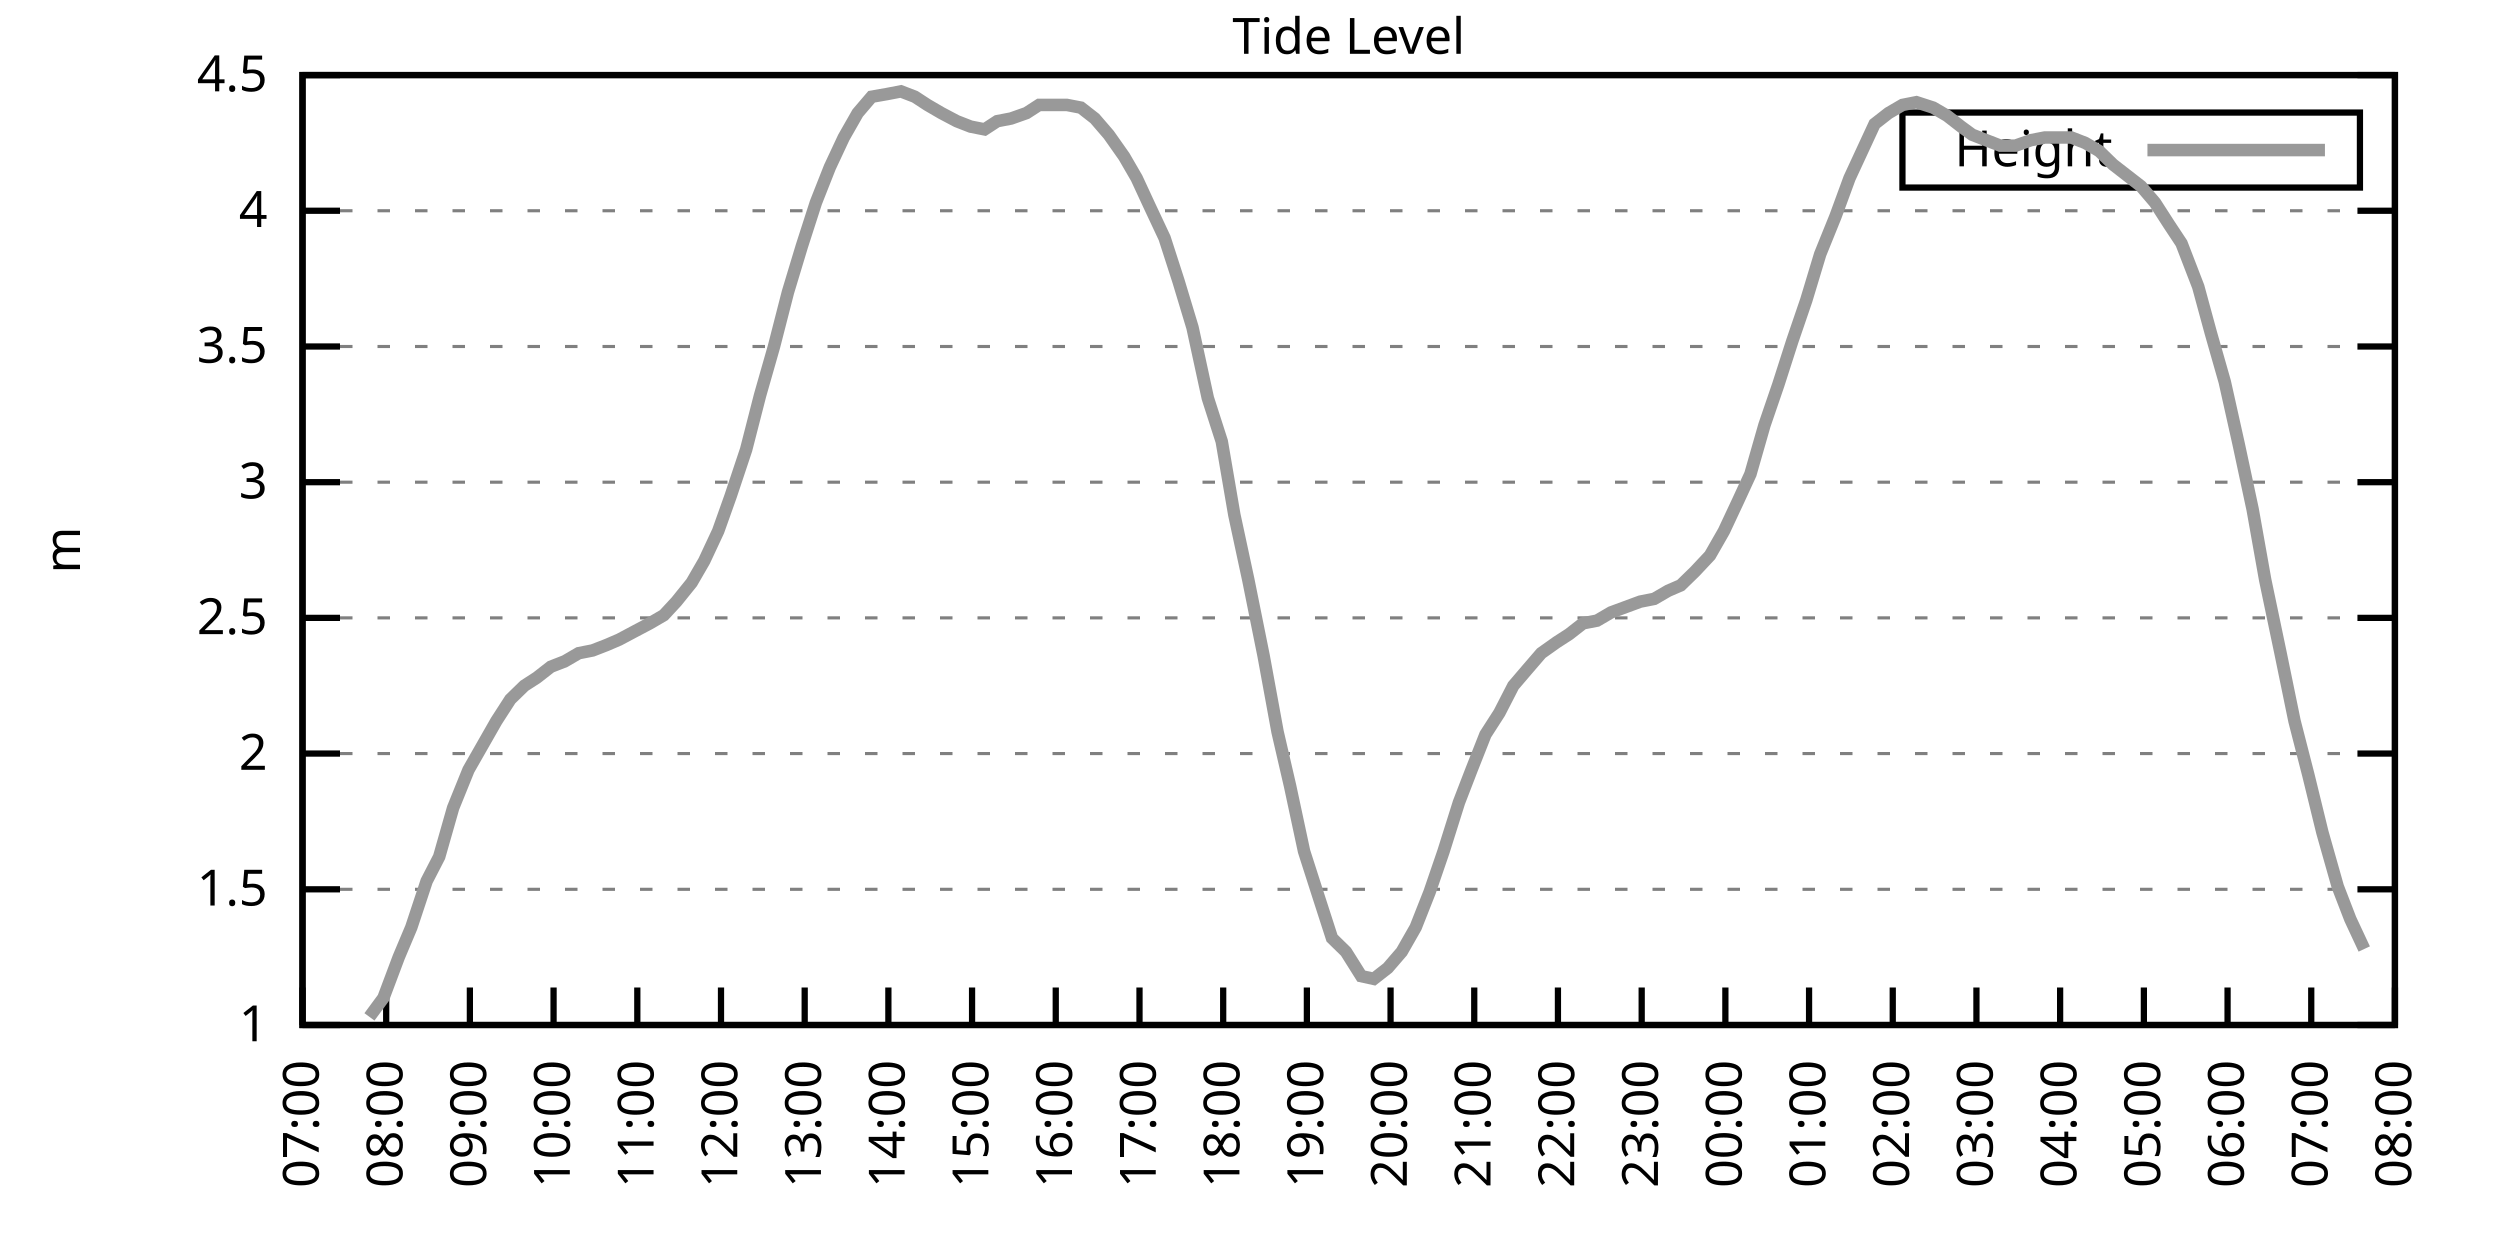
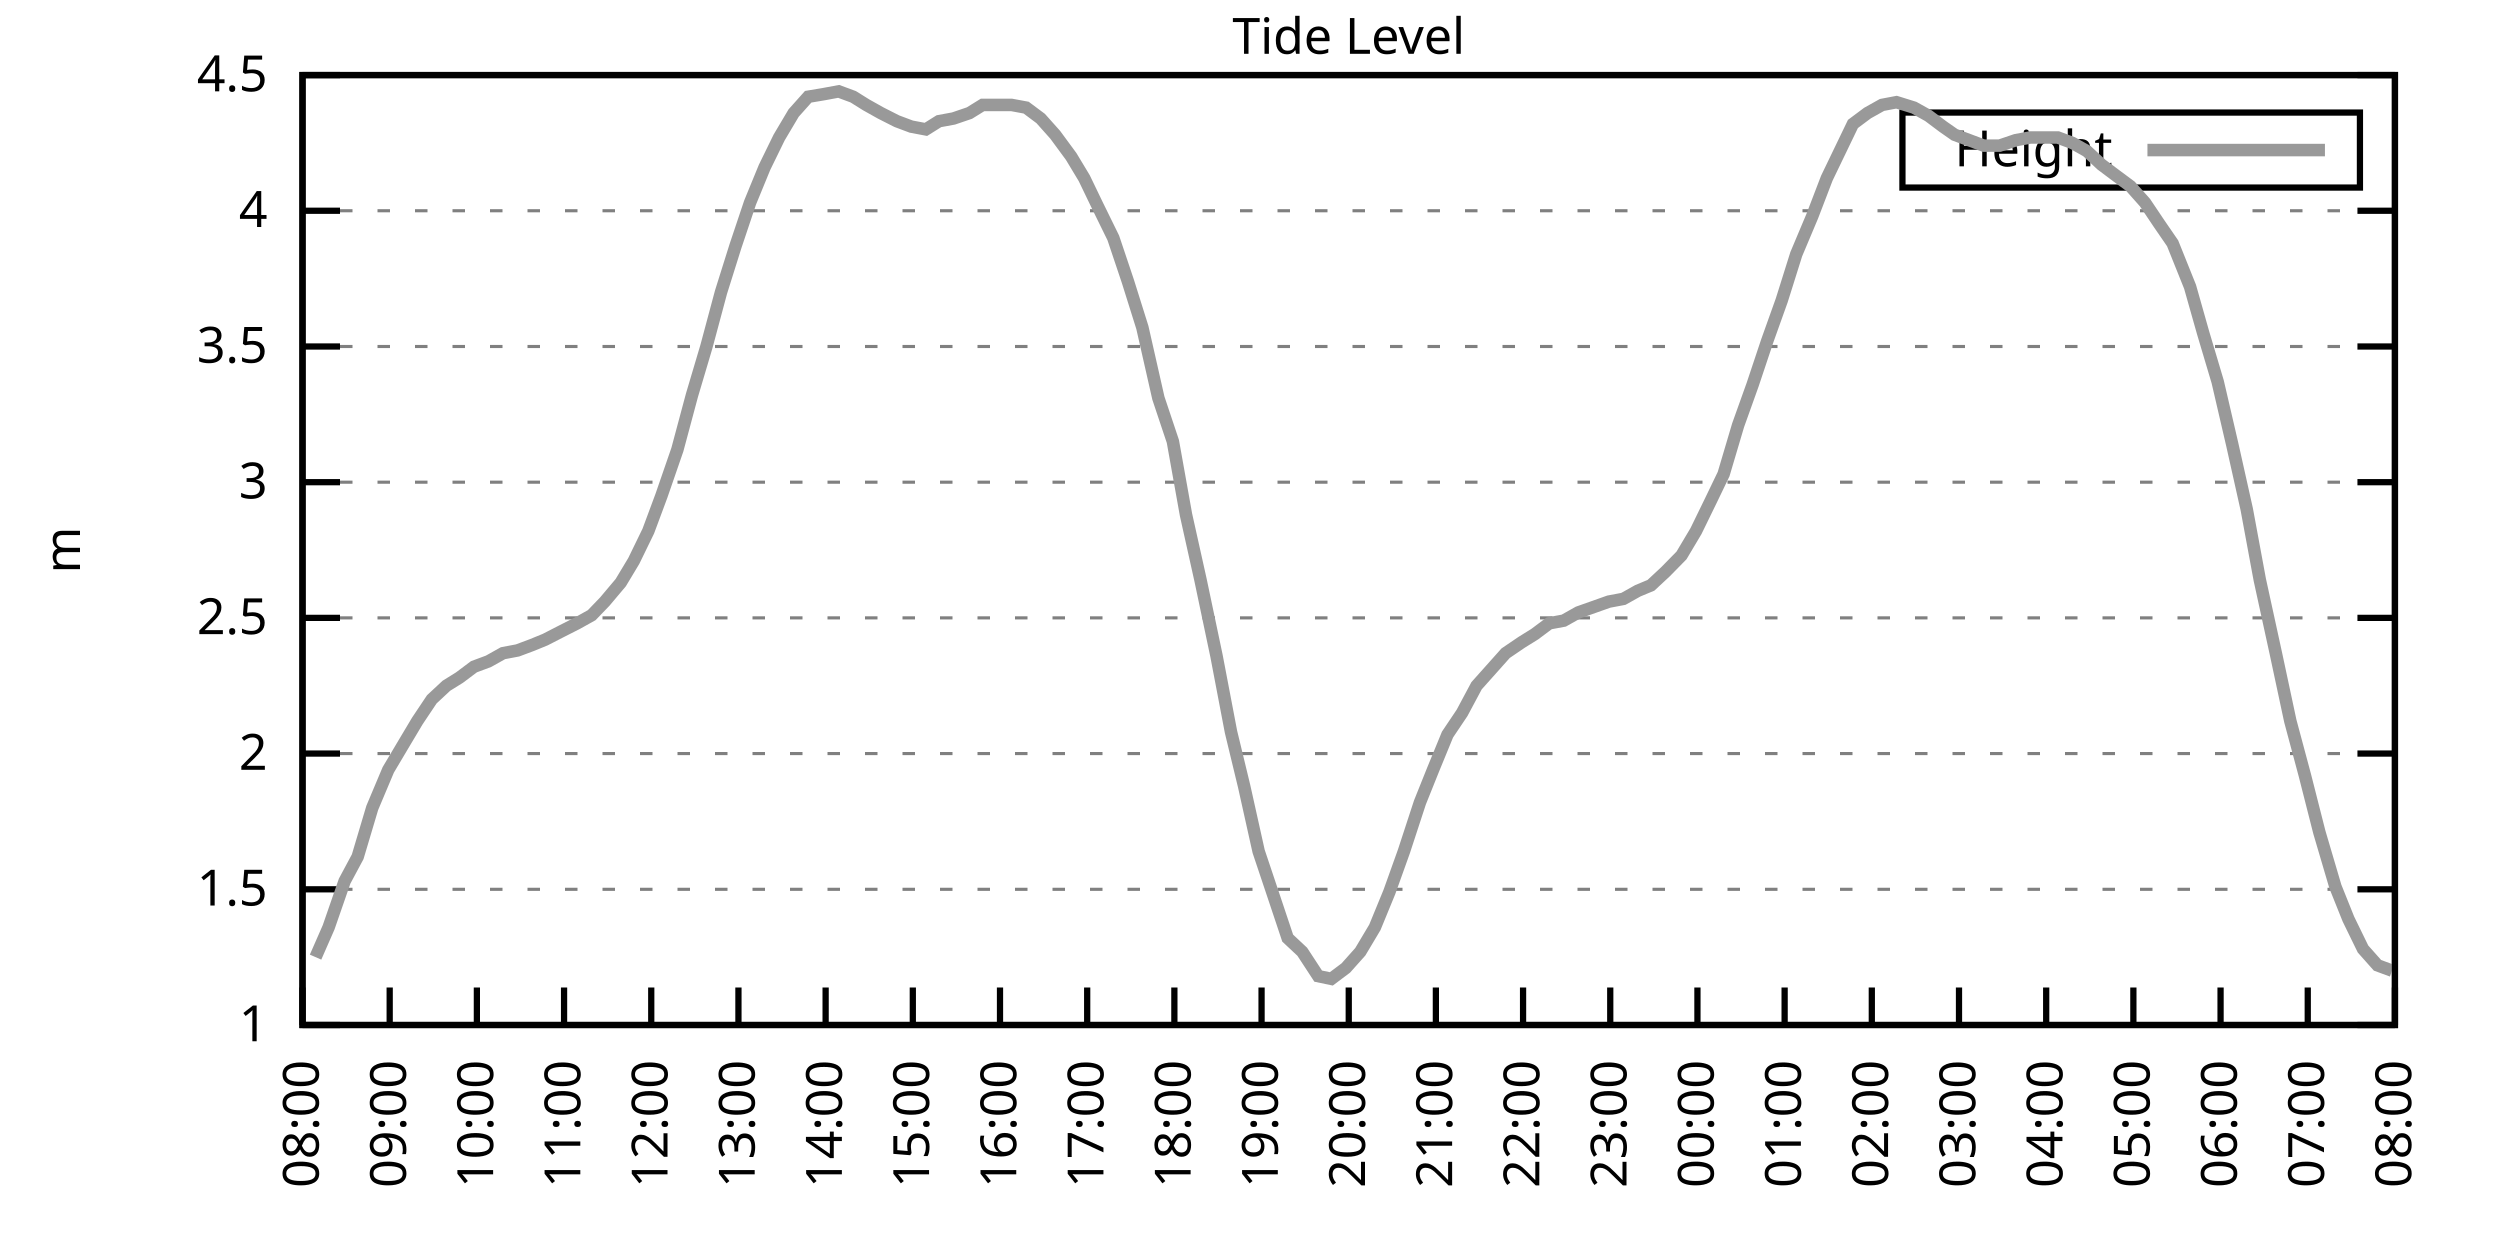
<svg xmlns="http://www.w3.org/2000/svg" xmlns:xlink="http://www.w3.org/1999/xlink" width="400" height="200" viewBox="0 0 400 200">
  <g id="gnuplot_canvas">
    <rect x="0" y="0" width="400" height="200" fill="none" />
    <defs>
      <circle id="gpDot" r="0.5" stroke-width="0.5" stroke="currentColor" />
      <path id="gpPt0" stroke-width="0.333" stroke="currentColor" d="M-1,0 h2 M0,-1 v2" />
      <path id="gpPt1" stroke-width="0.333" stroke="currentColor" d="M-1,-1 L1,1 M1,-1 L-1,1" />
      <path id="gpPt2" stroke-width="0.333" stroke="currentColor" d="M-1,0 L1,0 M0,-1 L0,1 M-1,-1 L1,1 M-1,1 L1,-1" />
      <rect id="gpPt3" stroke-width="0.333" stroke="currentColor" x="-1" y="-1" width="2" height="2" />
      <rect id="gpPt4" stroke-width="0.333" stroke="currentColor" fill="currentColor" x="-1" y="-1" width="2" height="2" />
      <circle id="gpPt5" stroke-width="0.333" stroke="currentColor" cx="0" cy="0" r="1" />
      <use xlink:href="#gpPt5" id="gpPt6" fill="currentColor" stroke="none" />
      <path id="gpPt7" stroke-width="0.333" stroke="currentColor" d="M0,-1.33 L-1.33,0.67 L1.33,0.67 z" />
      <use xlink:href="#gpPt7" id="gpPt8" fill="currentColor" stroke="none" />
      <use xlink:href="#gpPt7" id="gpPt9" stroke="currentColor" transform="rotate(180)" />
      <use xlink:href="#gpPt9" id="gpPt10" fill="currentColor" stroke="none" />
      <use xlink:href="#gpPt3" id="gpPt11" stroke="currentColor" transform="rotate(45)" />
      <use xlink:href="#gpPt11" id="gpPt12" fill="currentColor" stroke="none" />
      <path id="gpPt13" stroke-width="0.333" stroke="currentColor" d="M0,1.330 L1.265,0.411 L0.782,-1.067 L-0.782,-1.076 L-1.265,0.411 z" />
      <use xlink:href="#gpPt13" id="gpPt14" fill="currentColor" stroke="none" />
      <filter id="textbox" filterUnits="objectBoundingBox" x="0" y="0" height="1" width="1">
        <feFlood flood-color="white" flood-opacity="1" result="bgnd" />
        <feComposite in="SourceGraphic" in2="bgnd" operator="atop" />
      </filter>
      <filter id="greybox" filterUnits="objectBoundingBox" x="0" y="0" height="1" width="1">
        <feFlood flood-color="lightgrey" flood-opacity="1" result="grey" />
        <feComposite in="SourceGraphic" in2="grey" operator="atop" />
      </filter>
    </defs>
    <g fill="none" color="white" stroke="currentColor" stroke-width="1.00" stroke-linecap="butt" stroke-linejoin="miter">
</g>
    <g fill="none" color="black" stroke="currentColor" stroke-width="1.00" stroke-linecap="butt" stroke-linejoin="miter">
      <g stroke="none" shape-rendering="crispEdges">
        <polygon fill="rgb(255, 255, 255)" points="48.40,164.00 383.18,164.00 383.18,12.02 48.40,12.02 " />
      </g>
    </g>
    <g fill="none" color="black" stroke="currentColor" stroke-width="1.00" stroke-linecap="butt" stroke-linejoin="miter">
</g>
    <g fill="none" color="black" stroke="black" stroke-width="0.50" stroke-linecap="butt" stroke-linejoin="miter">
</g>
    <g fill="none" color="gray" stroke="currentColor" stroke-width="0.50" stroke-linecap="butt" stroke-linejoin="miter">
      <path stroke="gray" stroke-dasharray="2,4" class="gridline" d="M48.40,164.00 L383.19,164.00  " />
    </g>
    <g fill="none" color="gray" stroke="gray" stroke-width="1.00" stroke-linecap="butt" stroke-linejoin="miter">
</g>
    <g fill="none" color="black" stroke="currentColor" stroke-width="1.00" stroke-linecap="butt" stroke-linejoin="miter">
      <path stroke="black" d="M48.40,164.00 L54.40,164.00 M383.19,164.00 L377.19,164.00  " />
      <g transform="translate(42.80,166.60)" stroke="none" fill="black" font-family="Sans" font-size="8.00" text-anchor="end">
        <text>
          <tspan font-family="Sans"> 1</tspan>
        </text>
      </g>
    </g>
    <g fill="none" color="black" stroke="currentColor" stroke-width="1.00" stroke-linecap="butt" stroke-linejoin="miter">
</g>
    <g fill="none" color="black" stroke="black" stroke-width="0.50" stroke-linecap="butt" stroke-linejoin="miter">
</g>
    <g fill="none" color="gray" stroke="currentColor" stroke-width="0.50" stroke-linecap="butt" stroke-linejoin="miter">
      <path stroke="gray" stroke-dasharray="2,4" class="gridline" d="M48.40,142.29 L383.19,142.29  " />
    </g>
    <g fill="none" color="gray" stroke="gray" stroke-width="1.00" stroke-linecap="butt" stroke-linejoin="miter">
</g>
    <g fill="none" color="black" stroke="currentColor" stroke-width="1.00" stroke-linecap="butt" stroke-linejoin="miter">
      <path stroke="black" d="M48.40,142.29 L54.40,142.29 M383.19,142.29 L377.19,142.29  " />
      <g transform="translate(42.80,144.89)" stroke="none" fill="black" font-family="Sans" font-size="8.00" text-anchor="end">
        <text>
          <tspan font-family="Sans"> 1.5</tspan>
        </text>
      </g>
    </g>
    <g fill="none" color="black" stroke="currentColor" stroke-width="1.00" stroke-linecap="butt" stroke-linejoin="miter">
</g>
    <g fill="none" color="black" stroke="black" stroke-width="0.50" stroke-linecap="butt" stroke-linejoin="miter">
</g>
    <g fill="none" color="gray" stroke="currentColor" stroke-width="0.50" stroke-linecap="butt" stroke-linejoin="miter">
      <path stroke="gray" stroke-dasharray="2,4" class="gridline" d="M48.40,120.57 L383.19,120.57  " />
    </g>
    <g fill="none" color="gray" stroke="gray" stroke-width="1.00" stroke-linecap="butt" stroke-linejoin="miter">
</g>
    <g fill="none" color="black" stroke="currentColor" stroke-width="1.00" stroke-linecap="butt" stroke-linejoin="miter">
      <path stroke="black" d="M48.40,120.57 L54.40,120.57 M383.19,120.57 L377.19,120.57  " />
      <g transform="translate(42.80,123.17)" stroke="none" fill="black" font-family="Sans" font-size="8.00" text-anchor="end">
        <text>
          <tspan font-family="Sans"> 2</tspan>
        </text>
      </g>
    </g>
    <g fill="none" color="black" stroke="currentColor" stroke-width="1.00" stroke-linecap="butt" stroke-linejoin="miter">
</g>
    <g fill="none" color="black" stroke="black" stroke-width="0.50" stroke-linecap="butt" stroke-linejoin="miter">
</g>
    <g fill="none" color="gray" stroke="currentColor" stroke-width="0.50" stroke-linecap="butt" stroke-linejoin="miter">
      <path stroke="gray" stroke-dasharray="2,4" class="gridline" d="M48.40,98.86 L383.19,98.86  " />
    </g>
    <g fill="none" color="gray" stroke="gray" stroke-width="1.00" stroke-linecap="butt" stroke-linejoin="miter">
</g>
    <g fill="none" color="black" stroke="currentColor" stroke-width="1.00" stroke-linecap="butt" stroke-linejoin="miter">
      <path stroke="black" d="M48.40,98.86 L54.40,98.86 M383.19,98.86 L377.19,98.86  " />
      <g transform="translate(42.80,101.46)" stroke="none" fill="black" font-family="Sans" font-size="8.00" text-anchor="end">
        <text>
          <tspan font-family="Sans"> 2.5</tspan>
        </text>
      </g>
    </g>
    <g fill="none" color="black" stroke="currentColor" stroke-width="1.00" stroke-linecap="butt" stroke-linejoin="miter">
</g>
    <g fill="none" color="black" stroke="black" stroke-width="0.50" stroke-linecap="butt" stroke-linejoin="miter">
</g>
    <g fill="none" color="gray" stroke="currentColor" stroke-width="0.50" stroke-linecap="butt" stroke-linejoin="miter">
      <path stroke="gray" stroke-dasharray="2,4" class="gridline" d="M48.40,77.15 L383.19,77.15  " />
    </g>
    <g fill="none" color="gray" stroke="gray" stroke-width="1.00" stroke-linecap="butt" stroke-linejoin="miter">
</g>
    <g fill="none" color="black" stroke="currentColor" stroke-width="1.00" stroke-linecap="butt" stroke-linejoin="miter">
      <path stroke="black" d="M48.40,77.15 L54.40,77.15 M383.19,77.15 L377.19,77.15  " />
      <g transform="translate(42.80,79.75)" stroke="none" fill="black" font-family="Sans" font-size="8.00" text-anchor="end">
        <text>
          <tspan font-family="Sans"> 3</tspan>
        </text>
      </g>
    </g>
    <g fill="none" color="black" stroke="currentColor" stroke-width="1.00" stroke-linecap="butt" stroke-linejoin="miter">
</g>
    <g fill="none" color="black" stroke="black" stroke-width="0.50" stroke-linecap="butt" stroke-linejoin="miter">
</g>
    <g fill="none" color="gray" stroke="currentColor" stroke-width="0.50" stroke-linecap="butt" stroke-linejoin="miter">
      <path stroke="gray" stroke-dasharray="2,4" class="gridline" d="M48.40,55.44 L383.19,55.44  " />
    </g>
    <g fill="none" color="gray" stroke="gray" stroke-width="1.00" stroke-linecap="butt" stroke-linejoin="miter">
</g>
    <g fill="none" color="black" stroke="currentColor" stroke-width="1.00" stroke-linecap="butt" stroke-linejoin="miter">
      <path stroke="black" d="M48.40,55.44 L54.40,55.44 M383.19,55.44 L377.19,55.44  " />
      <g transform="translate(42.80,58.04)" stroke="none" fill="black" font-family="Sans" font-size="8.00" text-anchor="end">
        <text>
          <tspan font-family="Sans"> 3.5</tspan>
        </text>
      </g>
    </g>
    <g fill="none" color="black" stroke="currentColor" stroke-width="1.00" stroke-linecap="butt" stroke-linejoin="miter">
</g>
    <g fill="none" color="black" stroke="black" stroke-width="0.50" stroke-linecap="butt" stroke-linejoin="miter">
</g>
    <g fill="none" color="gray" stroke="currentColor" stroke-width="0.50" stroke-linecap="butt" stroke-linejoin="miter">
      <path stroke="gray" stroke-dasharray="2,4" class="gridline" d="M48.40,33.72 L383.19,33.72  " />
    </g>
    <g fill="none" color="gray" stroke="gray" stroke-width="1.00" stroke-linecap="butt" stroke-linejoin="miter">
</g>
    <g fill="none" color="black" stroke="currentColor" stroke-width="1.00" stroke-linecap="butt" stroke-linejoin="miter">
      <path stroke="black" d="M48.40,33.72 L54.40,33.72 M383.19,33.72 L377.19,33.72  " />
      <g transform="translate(42.80,36.32)" stroke="none" fill="black" font-family="Sans" font-size="8.00" text-anchor="end">
        <text>
          <tspan font-family="Sans"> 4</tspan>
        </text>
      </g>
    </g>
    <g fill="none" color="black" stroke="currentColor" stroke-width="1.00" stroke-linecap="butt" stroke-linejoin="miter">
</g>
    <g fill="none" color="black" stroke="black" stroke-width="0.50" stroke-linecap="butt" stroke-linejoin="miter">
</g>
    <g fill="none" color="gray" stroke="currentColor" stroke-width="0.50" stroke-linecap="butt" stroke-linejoin="miter">
      <path stroke="gray" stroke-dasharray="2,4" class="gridline" d="M48.40,12.01 L383.19,12.01  " />
    </g>
    <g fill="none" color="gray" stroke="gray" stroke-width="1.00" stroke-linecap="butt" stroke-linejoin="miter">
</g>
    <g fill="none" color="black" stroke="currentColor" stroke-width="1.00" stroke-linecap="butt" stroke-linejoin="miter">
      <path stroke="black" d="M48.40,12.01 L54.40,12.01 M383.19,12.01 L377.19,12.01  " />
      <g transform="translate(42.80,14.61)" stroke="none" fill="black" font-family="Sans" font-size="8.00" text-anchor="end">
        <text>
          <tspan font-family="Sans"> 4.5</tspan>
        </text>
      </g>
    </g>
    <g fill="none" color="black" stroke="currentColor" stroke-width="1.00" stroke-linecap="butt" stroke-linejoin="miter">
      <path stroke="black" d="M48.40,164.00 L48.40,158.00  " />
      <g transform="translate(51.00,169.60) rotate(270.00)" stroke="none" fill="black" font-family="Sans" font-size="8.00" text-anchor="end">
        <text>
-           <tspan font-family="Sans">07:00</tspan>
-         </text>
-       </g>
-     </g>
-     <g fill="none" color="black" stroke="currentColor" stroke-width="1.00" stroke-linecap="butt" stroke-linejoin="miter">
-       <path stroke="black" d="M61.79,164.00 L61.79,158.00  " />
-       <g transform="translate(64.39,169.60) rotate(270.00)" stroke="none" fill="black" font-family="Sans" font-size="8.00" text-anchor="end">
-         <text>
          <tspan font-family="Sans">08:00</tspan>
        </text>
      </g>
    </g>
    <g fill="none" color="black" stroke="currentColor" stroke-width="1.00" stroke-linecap="butt" stroke-linejoin="miter">
-       <path stroke="black" d="M75.18,164.00 L75.18,158.00  " />
-       <g transform="translate(77.78,169.60) rotate(270.00)" stroke="none" fill="black" font-family="Sans" font-size="8.00" text-anchor="end">
+       <path stroke="black" d="M62.35,164.00 L62.35,158.00  " />
+       <g transform="translate(64.95,169.60) rotate(270.00)" stroke="none" fill="black" font-family="Sans" font-size="8.00" text-anchor="end">
        <text>
          <tspan font-family="Sans">09:00</tspan>
        </text>
      </g>
    </g>
    <g fill="none" color="black" stroke="currentColor" stroke-width="1.00" stroke-linecap="butt" stroke-linejoin="miter">
-       <path stroke="black" d="M88.57,164.00 L88.57,158.00  " />
-       <g transform="translate(91.17,169.60) rotate(270.00)" stroke="none" fill="black" font-family="Sans" font-size="8.00" text-anchor="end">
+       <path stroke="black" d="M76.30,164.00 L76.30,158.00  " />
+       <g transform="translate(78.90,169.60) rotate(270.00)" stroke="none" fill="black" font-family="Sans" font-size="8.00" text-anchor="end">
        <text>
          <tspan font-family="Sans">10:00</tspan>
        </text>
      </g>
    </g>
    <g fill="none" color="black" stroke="currentColor" stroke-width="1.00" stroke-linecap="butt" stroke-linejoin="miter">
-       <path stroke="black" d="M101.97,164.00 L101.97,158.00  " />
-       <g transform="translate(104.57,169.60) rotate(270.00)" stroke="none" fill="black" font-family="Sans" font-size="8.00" text-anchor="end">
+       <path stroke="black" d="M90.25,164.00 L90.25,158.00  " />
+       <g transform="translate(92.85,169.60) rotate(270.00)" stroke="none" fill="black" font-family="Sans" font-size="8.00" text-anchor="end">
        <text>
          <tspan font-family="Sans">11:00</tspan>
        </text>
      </g>
    </g>
    <g fill="none" color="black" stroke="currentColor" stroke-width="1.00" stroke-linecap="butt" stroke-linejoin="miter">
-       <path stroke="black" d="M115.36,164.00 L115.36,158.00  " />
-       <g transform="translate(117.96,169.60) rotate(270.00)" stroke="none" fill="black" font-family="Sans" font-size="8.00" text-anchor="end">
+       <path stroke="black" d="M104.20,164.00 L104.20,158.00  " />
+       <g transform="translate(106.80,169.60) rotate(270.00)" stroke="none" fill="black" font-family="Sans" font-size="8.00" text-anchor="end">
        <text>
          <tspan font-family="Sans">12:00</tspan>
        </text>
      </g>
    </g>
    <g fill="none" color="black" stroke="currentColor" stroke-width="1.00" stroke-linecap="butt" stroke-linejoin="miter">
-       <path stroke="black" d="M128.75,164.00 L128.75,158.00  " />
-       <g transform="translate(131.35,169.60) rotate(270.00)" stroke="none" fill="black" font-family="Sans" font-size="8.00" text-anchor="end">
+       <path stroke="black" d="M118.15,164.00 L118.15,158.00  " />
+       <g transform="translate(120.75,169.60) rotate(270.00)" stroke="none" fill="black" font-family="Sans" font-size="8.00" text-anchor="end">
        <text>
          <tspan font-family="Sans">13:00</tspan>
        </text>
      </g>
    </g>
    <g fill="none" color="black" stroke="currentColor" stroke-width="1.00" stroke-linecap="butt" stroke-linejoin="miter">
-       <path stroke="black" d="M142.14,164.00 L142.14,158.00  " />
-       <g transform="translate(144.74,169.60) rotate(270.00)" stroke="none" fill="black" font-family="Sans" font-size="8.00" text-anchor="end">
+       <path stroke="black" d="M132.10,164.00 L132.10,158.00  " />
+       <g transform="translate(134.70,169.60) rotate(270.00)" stroke="none" fill="black" font-family="Sans" font-size="8.00" text-anchor="end">
        <text>
          <tspan font-family="Sans">14:00</tspan>
        </text>
      </g>
    </g>
    <g fill="none" color="black" stroke="currentColor" stroke-width="1.00" stroke-linecap="butt" stroke-linejoin="miter">
-       <path stroke="black" d="M155.53,164.00 L155.53,158.00  " />
-       <g transform="translate(158.13,169.60) rotate(270.00)" stroke="none" fill="black" font-family="Sans" font-size="8.00" text-anchor="end">
+       <path stroke="black" d="M146.05,164.00 L146.05,158.00  " />
+       <g transform="translate(148.65,169.60) rotate(270.00)" stroke="none" fill="black" font-family="Sans" font-size="8.00" text-anchor="end">
        <text>
          <tspan font-family="Sans">15:00</tspan>
        </text>
      </g>
    </g>
    <g fill="none" color="black" stroke="currentColor" stroke-width="1.00" stroke-linecap="butt" stroke-linejoin="miter">
-       <path stroke="black" d="M168.92,164.00 L168.92,158.00  " />
-       <g transform="translate(171.52,169.60) rotate(270.00)" stroke="none" fill="black" font-family="Sans" font-size="8.00" text-anchor="end">
+       <path stroke="black" d="M160.00,164.00 L160.00,158.00  " />
+       <g transform="translate(162.60,169.60) rotate(270.00)" stroke="none" fill="black" font-family="Sans" font-size="8.00" text-anchor="end">
        <text>
          <tspan font-family="Sans">16:00</tspan>
        </text>
      </g>
    </g>
    <g fill="none" color="black" stroke="currentColor" stroke-width="1.00" stroke-linecap="butt" stroke-linejoin="miter">
-       <path stroke="black" d="M182.32,164.00 L182.32,158.00  " />
-       <g transform="translate(184.92,169.60) rotate(270.00)" stroke="none" fill="black" font-family="Sans" font-size="8.00" text-anchor="end">
+       <path stroke="black" d="M173.95,164.00 L173.95,158.00  " />
+       <g transform="translate(176.55,169.60) rotate(270.00)" stroke="none" fill="black" font-family="Sans" font-size="8.00" text-anchor="end">
        <text>
          <tspan font-family="Sans">17:00</tspan>
        </text>
      </g>
    </g>
    <g fill="none" color="black" stroke="currentColor" stroke-width="1.00" stroke-linecap="butt" stroke-linejoin="miter">
-       <path stroke="black" d="M195.71,164.00 L195.71,158.00  " />
-       <g transform="translate(198.31,169.60) rotate(270.00)" stroke="none" fill="black" font-family="Sans" font-size="8.00" text-anchor="end">
+       <path stroke="black" d="M187.90,164.00 L187.90,158.00  " />
+       <g transform="translate(190.50,169.60) rotate(270.00)" stroke="none" fill="black" font-family="Sans" font-size="8.00" text-anchor="end">
        <text>
          <tspan font-family="Sans">18:00</tspan>
        </text>
      </g>
    </g>
    <g fill="none" color="black" stroke="currentColor" stroke-width="1.00" stroke-linecap="butt" stroke-linejoin="miter">
-       <path stroke="black" d="M209.10,164.00 L209.10,158.00  " />
-       <g transform="translate(211.70,169.60) rotate(270.00)" stroke="none" fill="black" font-family="Sans" font-size="8.00" text-anchor="end">
+       <path stroke="black" d="M201.85,164.00 L201.85,158.00  " />
+       <g transform="translate(204.45,169.60) rotate(270.00)" stroke="none" fill="black" font-family="Sans" font-size="8.00" text-anchor="end">
        <text>
          <tspan font-family="Sans">19:00</tspan>
        </text>
      </g>
    </g>
    <g fill="none" color="black" stroke="currentColor" stroke-width="1.00" stroke-linecap="butt" stroke-linejoin="miter">
-       <path stroke="black" d="M222.49,164.00 L222.49,158.00  " />
-       <g transform="translate(225.09,169.60) rotate(270.00)" stroke="none" fill="black" font-family="Sans" font-size="8.00" text-anchor="end">
+       <path stroke="black" d="M215.80,164.00 L215.80,158.00  " />
+       <g transform="translate(218.40,169.60) rotate(270.00)" stroke="none" fill="black" font-family="Sans" font-size="8.00" text-anchor="end">
        <text>
          <tspan font-family="Sans">20:00</tspan>
        </text>
      </g>
    </g>
    <g fill="none" color="black" stroke="currentColor" stroke-width="1.00" stroke-linecap="butt" stroke-linejoin="miter">
-       <path stroke="black" d="M235.88,164.00 L235.88,158.00  " />
-       <g transform="translate(238.48,169.60) rotate(270.00)" stroke="none" fill="black" font-family="Sans" font-size="8.00" text-anchor="end">
+       <path stroke="black" d="M229.74,164.00 L229.74,158.00  " />
+       <g transform="translate(232.34,169.60) rotate(270.00)" stroke="none" fill="black" font-family="Sans" font-size="8.00" text-anchor="end">
        <text>
          <tspan font-family="Sans">21:00</tspan>
        </text>
      </g>
    </g>
    <g fill="none" color="black" stroke="currentColor" stroke-width="1.00" stroke-linecap="butt" stroke-linejoin="miter">
-       <path stroke="black" d="M249.27,164.00 L249.27,158.00  " />
-       <g transform="translate(251.87,169.60) rotate(270.00)" stroke="none" fill="black" font-family="Sans" font-size="8.00" text-anchor="end">
+       <path stroke="black" d="M243.69,164.00 L243.69,158.00  " />
+       <g transform="translate(246.29,169.60) rotate(270.00)" stroke="none" fill="black" font-family="Sans" font-size="8.00" text-anchor="end">
        <text>
          <tspan font-family="Sans">22:00</tspan>
        </text>
      </g>
    </g>
    <g fill="none" color="black" stroke="currentColor" stroke-width="1.00" stroke-linecap="butt" stroke-linejoin="miter">
-       <path stroke="black" d="M262.67,164.00 L262.67,158.00  " />
-       <g transform="translate(265.27,169.60) rotate(270.00)" stroke="none" fill="black" font-family="Sans" font-size="8.00" text-anchor="end">
+       <path stroke="black" d="M257.64,164.00 L257.64,158.00  " />
+       <g transform="translate(260.24,169.60) rotate(270.00)" stroke="none" fill="black" font-family="Sans" font-size="8.00" text-anchor="end">
        <text>
          <tspan font-family="Sans">23:00</tspan>
        </text>
      </g>
    </g>
    <g fill="none" color="black" stroke="currentColor" stroke-width="1.00" stroke-linecap="butt" stroke-linejoin="miter">
-       <path stroke="black" d="M276.06,164.00 L276.06,158.00  " />
-       <g transform="translate(278.66,169.60) rotate(270.00)" stroke="none" fill="black" font-family="Sans" font-size="8.00" text-anchor="end">
+       <path stroke="black" d="M271.59,164.00 L271.59,158.00  " />
+       <g transform="translate(274.19,169.60) rotate(270.00)" stroke="none" fill="black" font-family="Sans" font-size="8.00" text-anchor="end">
        <text>
          <tspan font-family="Sans">00:00</tspan>
        </text>
      </g>
    </g>
    <g fill="none" color="black" stroke="currentColor" stroke-width="1.00" stroke-linecap="butt" stroke-linejoin="miter">
-       <path stroke="black" d="M289.45,164.00 L289.45,158.00  " />
-       <g transform="translate(292.05,169.60) rotate(270.00)" stroke="none" fill="black" font-family="Sans" font-size="8.00" text-anchor="end">
+       <path stroke="black" d="M285.54,164.00 L285.54,158.00  " />
+       <g transform="translate(288.14,169.60) rotate(270.00)" stroke="none" fill="black" font-family="Sans" font-size="8.00" text-anchor="end">
        <text>
          <tspan font-family="Sans">01:00</tspan>
        </text>
      </g>
    </g>
    <g fill="none" color="black" stroke="currentColor" stroke-width="1.00" stroke-linecap="butt" stroke-linejoin="miter">
-       <path stroke="black" d="M302.84,164.00 L302.84,158.00  " />
-       <g transform="translate(305.44,169.60) rotate(270.00)" stroke="none" fill="black" font-family="Sans" font-size="8.00" text-anchor="end">
+       <path stroke="black" d="M299.49,164.00 L299.49,158.00  " />
+       <g transform="translate(302.09,169.60) rotate(270.00)" stroke="none" fill="black" font-family="Sans" font-size="8.00" text-anchor="end">
        <text>
          <tspan font-family="Sans">02:00</tspan>
        </text>
      </g>
    </g>
    <g fill="none" color="black" stroke="currentColor" stroke-width="1.00" stroke-linecap="butt" stroke-linejoin="miter">
-       <path stroke="black" d="M316.23,164.00 L316.23,158.00  " />
-       <g transform="translate(318.83,169.60) rotate(270.00)" stroke="none" fill="black" font-family="Sans" font-size="8.00" text-anchor="end">
+       <path stroke="black" d="M313.44,164.00 L313.44,158.00  " />
+       <g transform="translate(316.04,169.60) rotate(270.00)" stroke="none" fill="black" font-family="Sans" font-size="8.00" text-anchor="end">
        <text>
          <tspan font-family="Sans">03:00</tspan>
        </text>
      </g>
    </g>
    <g fill="none" color="black" stroke="currentColor" stroke-width="1.00" stroke-linecap="butt" stroke-linejoin="miter">
-       <path stroke="black" d="M329.62,164.00 L329.62,158.00  " />
-       <g transform="translate(332.22,169.60) rotate(270.00)" stroke="none" fill="black" font-family="Sans" font-size="8.00" text-anchor="end">
+       <path stroke="black" d="M327.39,164.00 L327.39,158.00  " />
+       <g transform="translate(329.99,169.60) rotate(270.00)" stroke="none" fill="black" font-family="Sans" font-size="8.00" text-anchor="end">
        <text>
          <tspan font-family="Sans">04:00</tspan>
        </text>
      </g>
    </g>
    <g fill="none" color="black" stroke="currentColor" stroke-width="1.00" stroke-linecap="butt" stroke-linejoin="miter">
-       <path stroke="black" d="M343.02,164.00 L343.02,158.00  " />
-       <g transform="translate(345.62,169.60) rotate(270.00)" stroke="none" fill="black" font-family="Sans" font-size="8.00" text-anchor="end">
+       <path stroke="black" d="M341.34,164.00 L341.34,158.00  " />
+       <g transform="translate(343.94,169.60) rotate(270.00)" stroke="none" fill="black" font-family="Sans" font-size="8.00" text-anchor="end">
        <text>
          <tspan font-family="Sans">05:00</tspan>
        </text>
      </g>
    </g>
    <g fill="none" color="black" stroke="currentColor" stroke-width="1.00" stroke-linecap="butt" stroke-linejoin="miter">
-       <path stroke="black" d="M356.41,164.00 L356.41,158.00  " />
-       <g transform="translate(359.01,169.60) rotate(270.00)" stroke="none" fill="black" font-family="Sans" font-size="8.00" text-anchor="end">
+       <path stroke="black" d="M355.29,164.00 L355.29,158.00  " />
+       <g transform="translate(357.89,169.60) rotate(270.00)" stroke="none" fill="black" font-family="Sans" font-size="8.00" text-anchor="end">
        <text>
          <tspan font-family="Sans">06:00</tspan>
        </text>
      </g>
    </g>
    <g fill="none" color="black" stroke="currentColor" stroke-width="1.00" stroke-linecap="butt" stroke-linejoin="miter">
-       <path stroke="black" d="M369.80,164.00 L369.80,158.00  " />
-       <g transform="translate(372.40,169.60) rotate(270.00)" stroke="none" fill="black" font-family="Sans" font-size="8.00" text-anchor="end">
+       <path stroke="black" d="M369.24,164.00 L369.24,158.00  " />
+       <g transform="translate(371.84,169.60) rotate(270.00)" stroke="none" fill="black" font-family="Sans" font-size="8.00" text-anchor="end">
        <text>
          <tspan font-family="Sans">07:00</tspan>
        </text>
      </g>
    </g>
    <g fill="none" color="black" stroke="currentColor" stroke-width="1.00" stroke-linecap="butt" stroke-linejoin="miter">
      <path stroke="black" d="M383.19,164.00 L383.19,158.00  " />
      <g transform="translate(385.79,169.60) rotate(270.00)" stroke="none" fill="black" font-family="Sans" font-size="8.00" text-anchor="end">
        <text>
          <tspan font-family="Sans">08:00</tspan>
        </text>
      </g>
    </g>
    <g fill="none" color="black" stroke="currentColor" stroke-width="1.00" stroke-linecap="butt" stroke-linejoin="miter">
</g>
    <g fill="none" color="black" stroke="currentColor" stroke-width="1.00" stroke-linecap="butt" stroke-linejoin="miter">
      <path stroke="black" d="M48.40,12.01 L48.40,164.00 L383.19,164.00 L383.19,12.01 L48.40,12.01 Z  " />
    </g>
    <g fill="none" color="black" stroke="currentColor" stroke-width="1.00" stroke-linecap="butt" stroke-linejoin="miter">
</g>
    <g fill="none" color="black" stroke="currentColor" stroke-width="1.00" stroke-linecap="butt" stroke-linejoin="miter">
      <path stroke="black" d="M304.39,30.01 L304.39,18.01 L377.59,18.01 L377.59,30.01 L304.39,30.01 Z  " />
    </g>
    <g id="Tide_level_plot_1">
      <g fill="none" color="white" stroke="black" stroke-width="2.00" stroke-linecap="butt" stroke-linejoin="miter">
</g>
      <g fill="none" color="black" stroke="currentColor" stroke-width="2.00" stroke-linecap="butt" stroke-linejoin="miter">
        <g transform="translate(337.99,26.61)" stroke="none" fill="black" font-family="Sans" font-size="8.00" text-anchor="end">
          <text>
            <tspan font-family="Sans">Height</tspan>
          </text>
        </g>
      </g>
      <g fill="none" color="black" stroke="currentColor" stroke-width="2.00" stroke-linecap="butt" stroke-linejoin="miter">
-         <path stroke="rgb(153, 153, 153)" d="M343.59,24.01 L371.99,24.01 M59.11,162.70 L61.35,159.66 L63.80,153.14 L65.81,148.37 L68.26,140.98 L70.27,137.08   L72.50,129.26 L74.96,123.18 L77.19,119.27 L79.42,115.36 L81.66,111.89 L83.89,109.72 L85.90,108.42 L88.13,106.68   L90.36,105.81 L92.59,104.51 L94.82,104.07 L97.06,103.20 L99.06,102.34 L101.52,101.03 L103.98,99.73 L106.21,98.43   L108.22,96.26 L110.67,93.22 L112.68,89.74 L114.91,84.97 L116.92,79.32 L119.38,71.94 L121.61,63.25 L123.84,55.44   L126.07,46.75 L128.30,39.37 L130.54,32.42 L132.77,26.77 L135.00,22.00 L137.23,18.09 L139.46,15.48 L141.92,15.05   L144.15,14.62 L146.38,15.48 L148.39,16.79 L150.62,18.09 L153.08,19.39 L155.31,20.26 L157.54,20.70 L159.55,19.39   L161.78,18.96 L164.24,18.09 L166.25,16.79 L168.48,16.79 L170.71,16.79 L172.94,17.22 L175.17,18.96 L177.41,21.56   L179.86,25.04 L181.87,28.51 L183.88,32.85 L186.33,38.07 L188.57,45.01 L190.80,52.40 L193.25,63.69 L195.48,70.63   L197.49,82.36 L199.73,92.78 L202.18,104.94 L204.41,117.10 L206.42,125.79 L208.65,136.21 L210.88,143.16 L213.12,150.10   L215.35,152.28 L217.80,156.18 L219.81,156.62 L222.04,154.88 L224.28,152.28 L226.51,148.37 L228.74,142.72 L230.97,136.21   L233.43,128.39 L235.44,123.18 L237.67,117.53 L239.90,114.06 L242.13,109.72 L244.36,107.11 L246.60,104.51 L249.05,102.77   L251.06,101.47 L253.29,99.73 L255.52,99.30 L257.76,97.99 L262.44,96.26 L264.67,95.82 L266.91,94.52 L268.92,93.65   L271.15,91.48 L273.60,88.87 L275.83,84.97 L278.07,80.19 L280.07,75.85 L282.31,68.03 L284.54,61.52 L286.77,54.57   L289.00,48.05 L291.23,40.67 L293.69,34.59 L295.92,28.51 L297.93,24.17 L299.94,19.83 L302.17,18.09 L304.40,16.79   L306.63,16.35 L309.31,17.22 L311.54,18.52 L313.78,20.26 L315.56,21.56 L317.79,22.43 L320.03,23.30 L322.48,23.30   L324.94,22.43 L327.17,22.00 L329.18,22.00 L331.41,22.00 L333.64,22.87 L335.87,24.17 L338.10,26.34 L340.34,28.08   L342.57,29.81 L344.80,32.42 L347.03,35.89 L349.04,38.93 L351.72,45.88 L353.73,53.26 L355.96,61.08 L358.19,71.07   L360.42,81.49 L362.43,92.78 L364.89,104.51 L367.12,115.36 L369.35,124.05 L371.58,133.17 L374.04,141.85 L376.05,147.06   L378.28,151.84  " />
+         <path stroke="rgb(153, 153, 153)" d="M343.59,24.01 L371.99,24.01 M50.49,153.14 L52.58,148.37 L55.14,140.98 L57.23,137.08 L59.56,129.26 L62.12,123.18   L64.44,119.27 L66.77,115.36 L69.09,111.89 L71.42,109.72 L73.51,108.42 L75.83,106.68 L78.16,105.81 L80.48,104.51   L82.81,104.07 L85.13,103.20 L87.23,102.34 L89.78,101.03 L92.34,99.73 L94.67,98.43 L96.76,96.26 L99.32,93.22   L101.41,89.74 L103.73,84.97 L105.83,79.32 L108.38,71.94 L110.71,63.25 L113.03,55.44 L115.36,46.75 L117.68,39.37   L120.01,32.42 L122.33,26.77 L124.66,22.00 L126.98,18.09 L129.31,15.48 L131.87,15.05 L134.19,14.62 L136.51,15.48   L138.61,16.79 L140.93,18.09 L143.49,19.39 L145.81,20.26 L148.14,20.70 L150.23,19.39 L152.56,18.96 L155.11,18.09   L157.21,16.79 L159.53,16.79 L161.86,16.79 L164.18,17.22 L166.51,18.96 L168.83,21.56 L171.39,25.04 L173.48,28.51   L175.57,32.85 L178.13,38.07 L180.46,45.01 L182.78,52.40 L185.34,63.69 L187.66,70.63 L189.76,82.36 L192.08,92.78   L194.64,104.94 L196.96,117.10 L199.06,125.79 L201.38,136.21 L203.71,143.16 L206.03,150.10 L208.36,152.28 L210.91,156.18   L213.01,156.62 L215.33,154.88 L217.65,152.28 L219.98,148.37 L222.30,142.72 L224.63,136.21 L227.19,128.39 L229.28,123.18   L231.60,117.53 L233.93,114.06 L236.25,109.72 L238.58,107.11 L240.90,104.51 L243.46,102.77 L245.55,101.47 L247.88,99.73   L250.20,99.30 L252.53,97.99 L257.41,96.26 L259.74,95.82 L262.06,94.52 L264.15,93.65 L266.48,91.48 L269.04,88.87   L271.36,84.97 L273.69,80.19 L275.78,75.85 L278.10,68.03 L280.43,61.52 L282.75,54.57 L285.08,48.05 L287.40,40.67   L289.96,34.59 L292.29,28.51 L294.38,24.17 L296.47,19.83 L298.80,18.09 L301.12,16.79 L303.44,16.35 L306.23,17.22   L308.56,18.52 L310.88,20.26 L312.74,21.56 L315.07,22.43 L317.39,23.30 L319.95,23.30 L322.51,22.43 L324.83,22.00   L326.93,22.00 L329.25,22.00 L331.58,22.87 L333.90,24.17 L336.23,26.34 L338.55,28.08 L340.88,29.81 L343.20,32.42   L345.53,35.89 L347.62,38.93 L350.41,45.88 L352.50,53.26 L354.83,61.08 L357.15,71.07 L359.48,81.49 L361.57,92.78   L364.13,104.51 L366.45,115.36 L368.78,124.05 L371.10,133.17 L373.66,141.85 L375.75,147.06 L378.08,151.84 L380.40,154.45   L382.73,155.31  " />
      </g>
    </g>
    <g fill="none" color="black" stroke="currentColor" stroke-width="2.00" stroke-linecap="butt" stroke-linejoin="miter">
</g>
    <g fill="none" color="black" stroke="black" stroke-width="1.00" stroke-linecap="butt" stroke-linejoin="miter">
</g>
    <g fill="none" color="black" stroke="currentColor" stroke-width="1.00" stroke-linecap="butt" stroke-linejoin="miter">
      <path stroke="black" d="M48.40,12.01 L48.40,164.00 L383.19,164.00 L383.19,12.01 L48.40,12.01 Z  " />
      <g transform="translate(12.80,88.01) rotate(270.00)" stroke="none" fill="black" font-family="Sans" font-size="8.00" text-anchor="middle">
        <text>
          <tspan font-family="Sans">m</tspan>
        </text>
      </g>
    </g>
    <g fill="none" color="black" stroke="currentColor" stroke-width="1.00" stroke-linecap="butt" stroke-linejoin="miter">
</g>
    <g fill="none" color="black" stroke="currentColor" stroke-width="1.00" stroke-linecap="butt" stroke-linejoin="miter">
      <g transform="translate(215.79,8.61)" stroke="none" fill="black" font-family="Sans" font-size="8.00" text-anchor="middle">
        <text>
          <tspan font-family="Sans">Tide Level</tspan>
        </text>
      </g>
    </g>
    <g fill="none" color="black" stroke="currentColor" stroke-width="1.00" stroke-linecap="butt" stroke-linejoin="miter">
</g>
  </g>
</svg>
